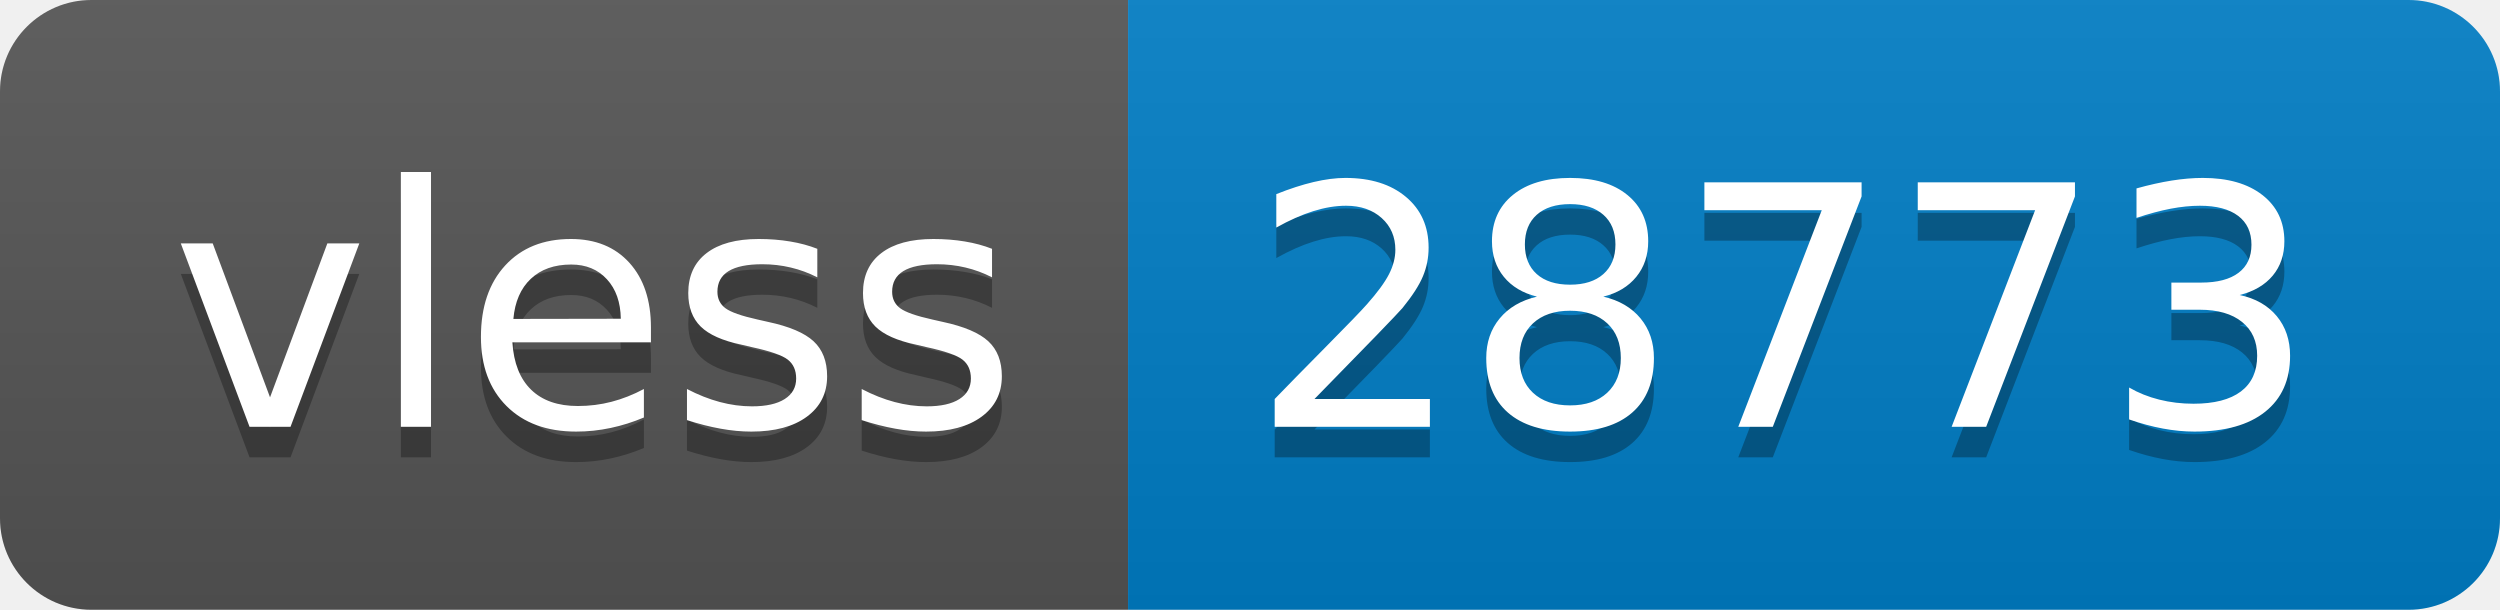
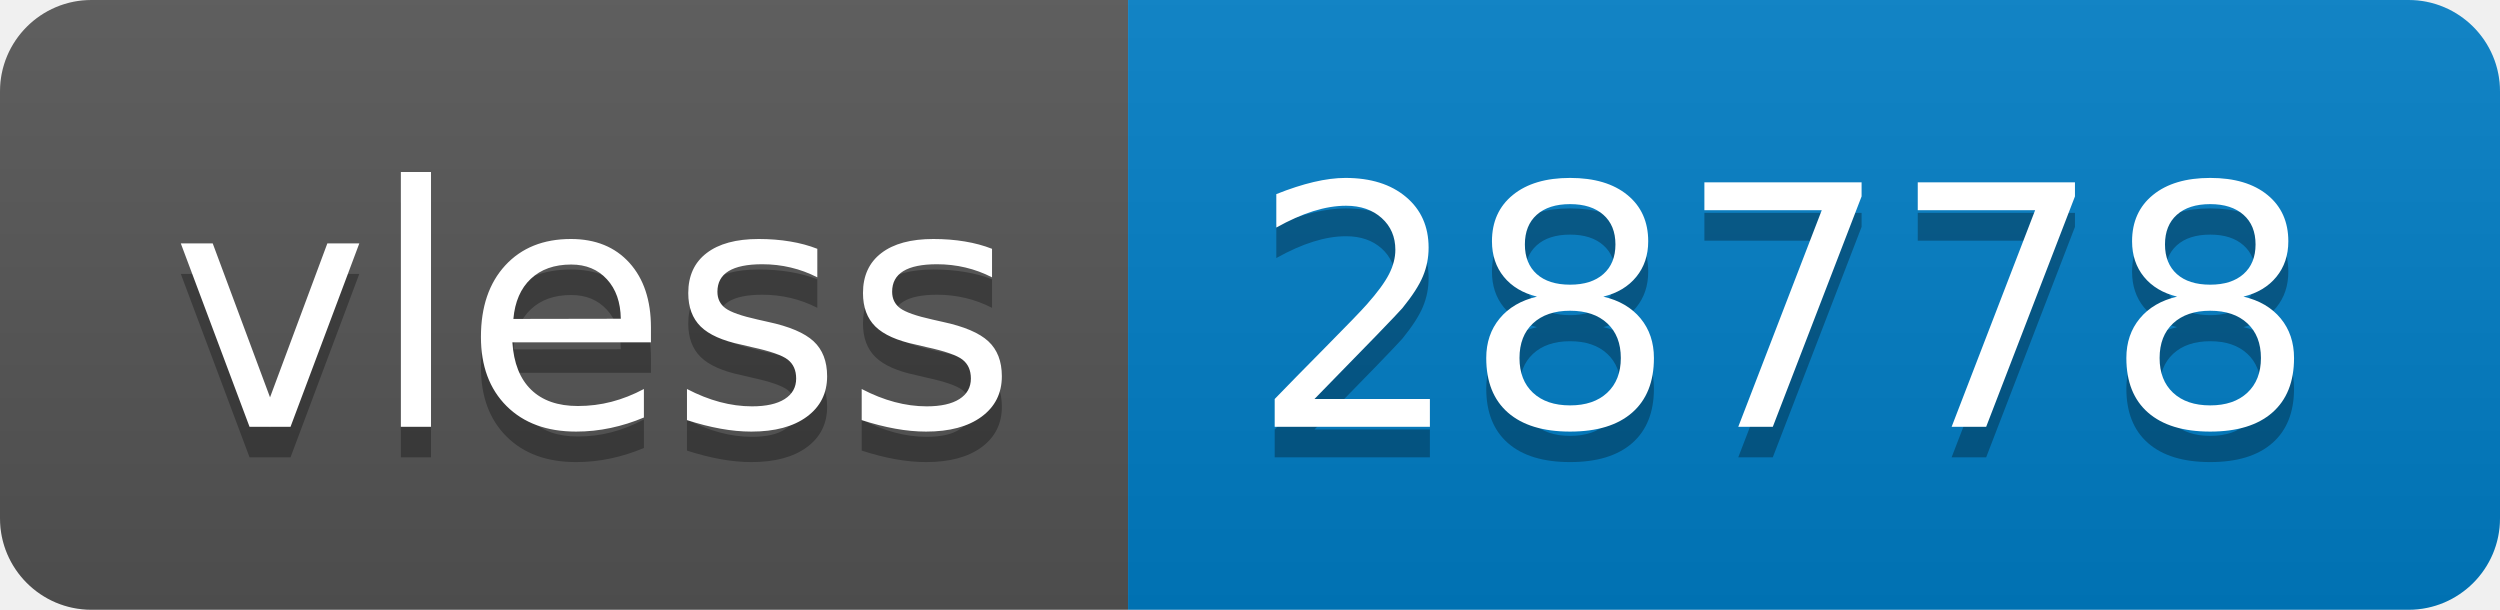
- <svg xmlns="http://www.w3.org/2000/svg" width="82" height="20" role="img" aria-label="vless: 28773">
+ <svg xmlns="http://www.w3.org/2000/svg" width="82" height="20" role="img" aria-label="vless: 28778">
  <linearGradient id="s" x2="0" y2="100%">
    <stop offset="0" stop-color="#bbb" stop-opacity=".1" />
    <stop offset="1" stop-opacity=".1" />
  </linearGradient>
  <clipPath id="r">
    <rect width="82" height="20" rx="3" fill="#fff" />
  </clipPath>
  <g clip-path="url(#r)">
    <rect width="37" height="20" fill="#555" />
    <rect x="37" width="45" height="20" fill="#007ec6" />
    <rect width="82" height="20" fill="url(#s)" />
  </g>
  <g fill="#fff" text-anchor="middle" font-family="Verdana,Geneva,DejaVu Sans,sans-serif" text-rendering="geometricPrecision" font-size="110">
    <text aria-hidden="true" x="195" y="150" fill="#010101" fill-opacity=".3" transform="scale(.1)" textLength="270">vless</text>
    <text x="195" y="140" transform="scale(.1)" fill="#fff" textLength="270">vless</text>
-     <text aria-hidden="true" x="585" y="150" fill="#010101" fill-opacity=".3" transform="scale(.1)" textLength="350">28773</text>
-     <text x="585" y="140" transform="scale(.1)" fill="#fff" textLength="350">28773</text>
+     <text aria-hidden="true" x="585" y="150" fill="#010101" fill-opacity=".3" transform="scale(.1)" textLength="350">28778</text>
+     <text x="585" y="140" transform="scale(.1)" fill="#fff" textLength="350">28778</text>
  </g>
</svg>
